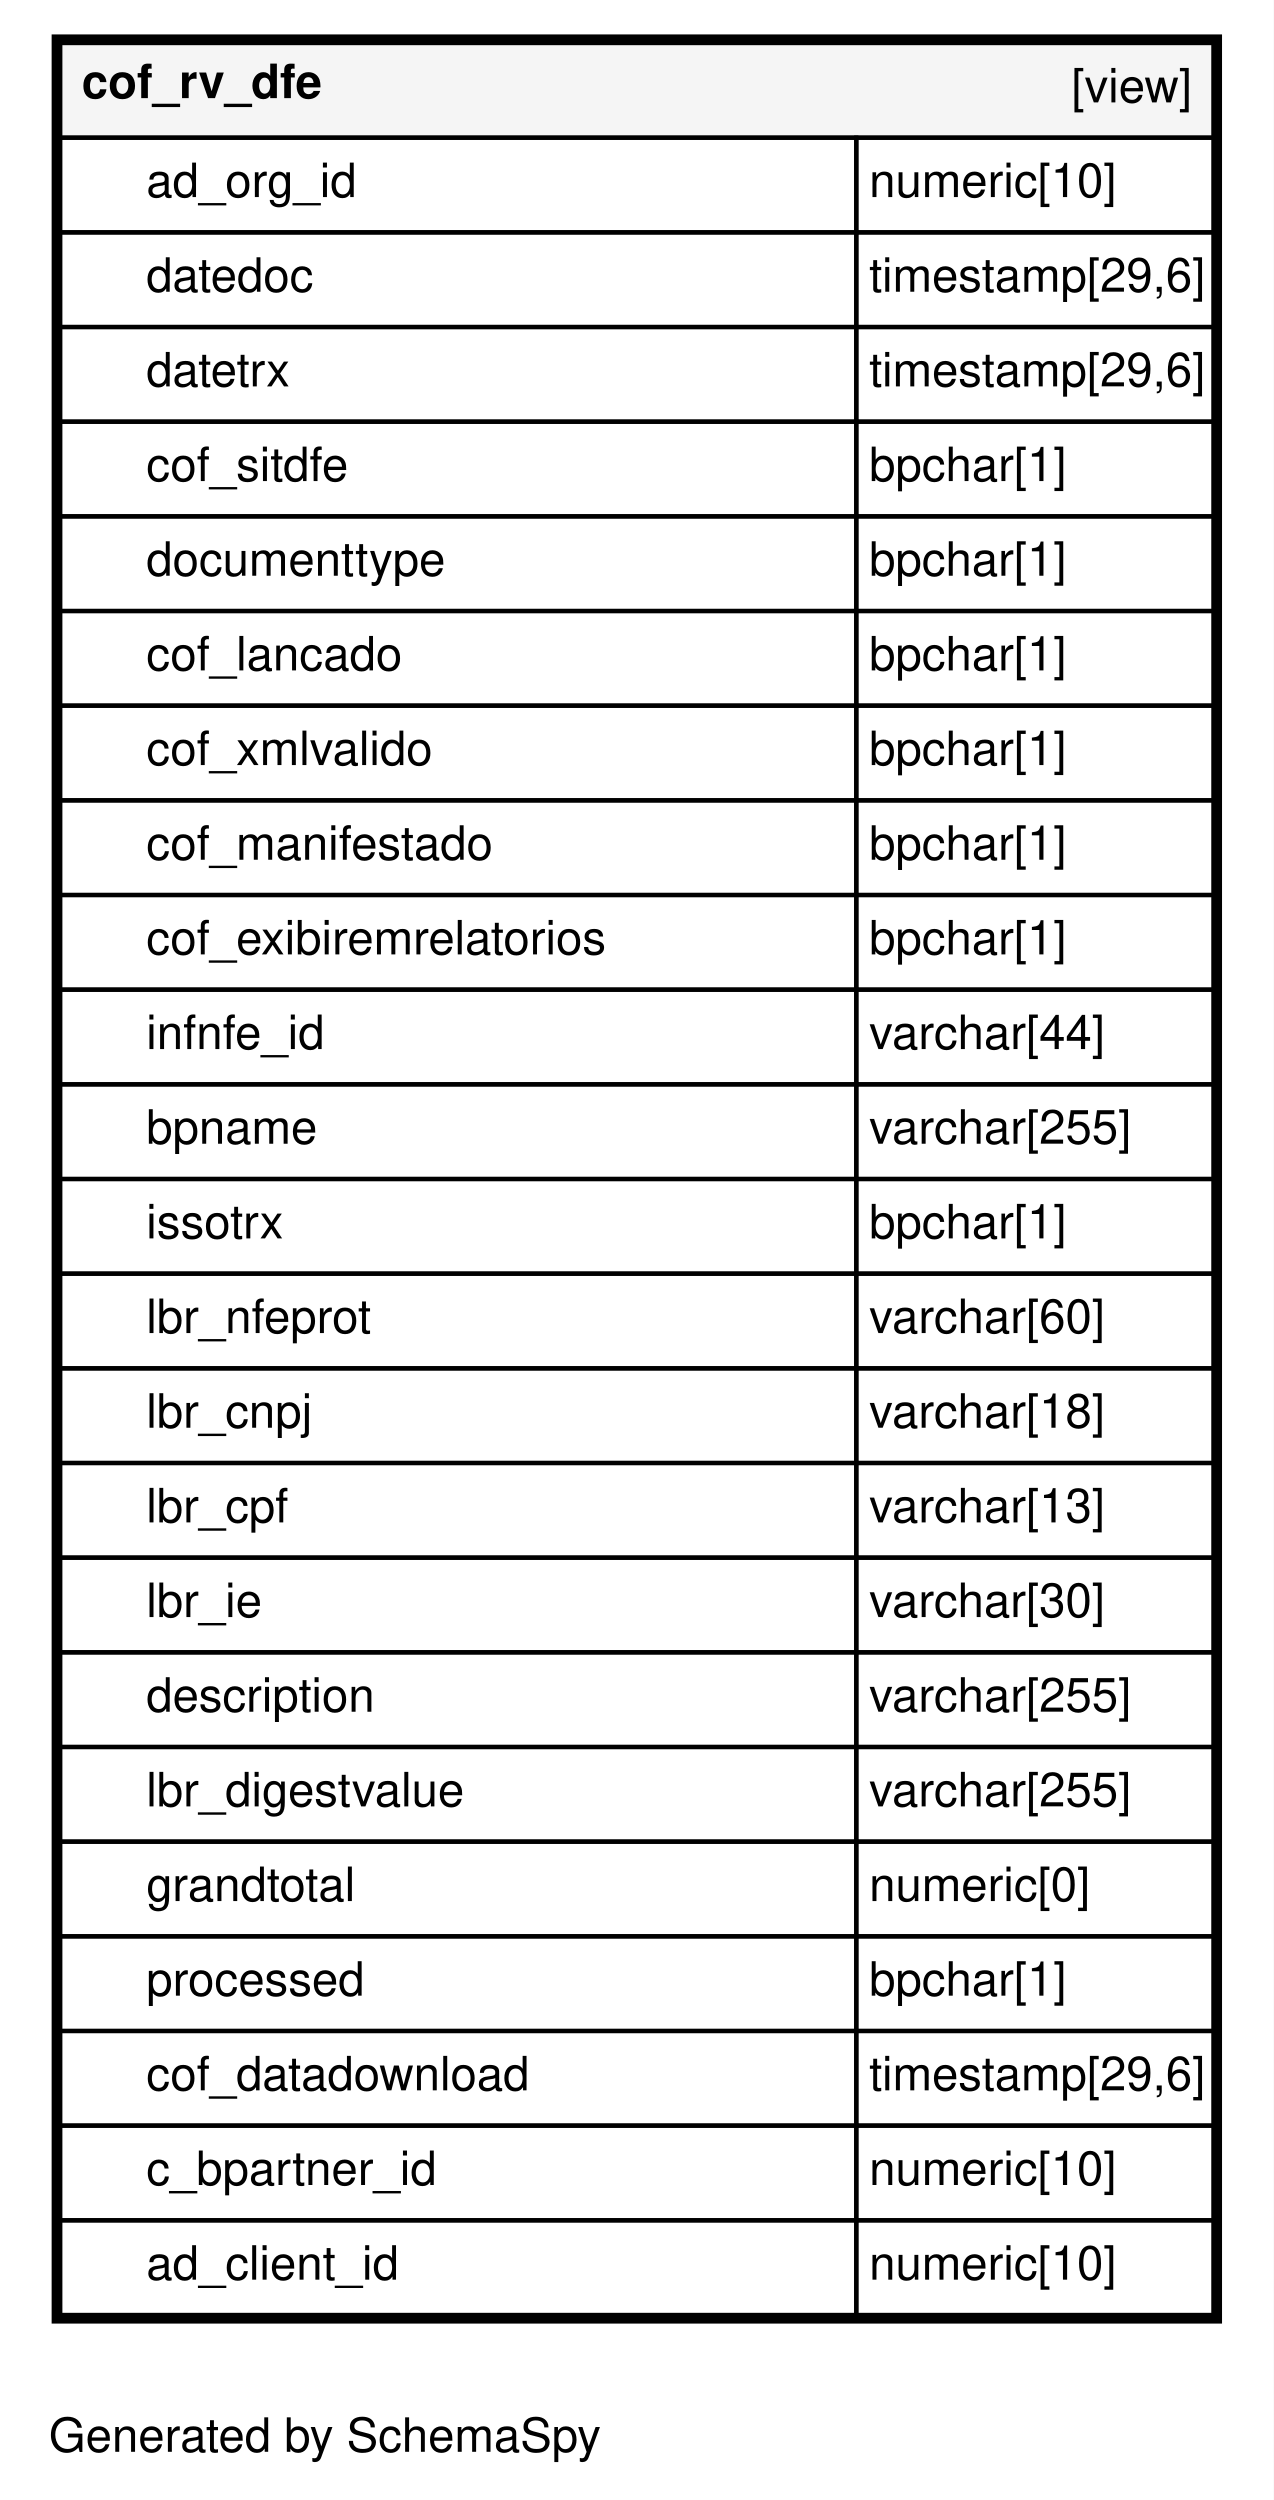
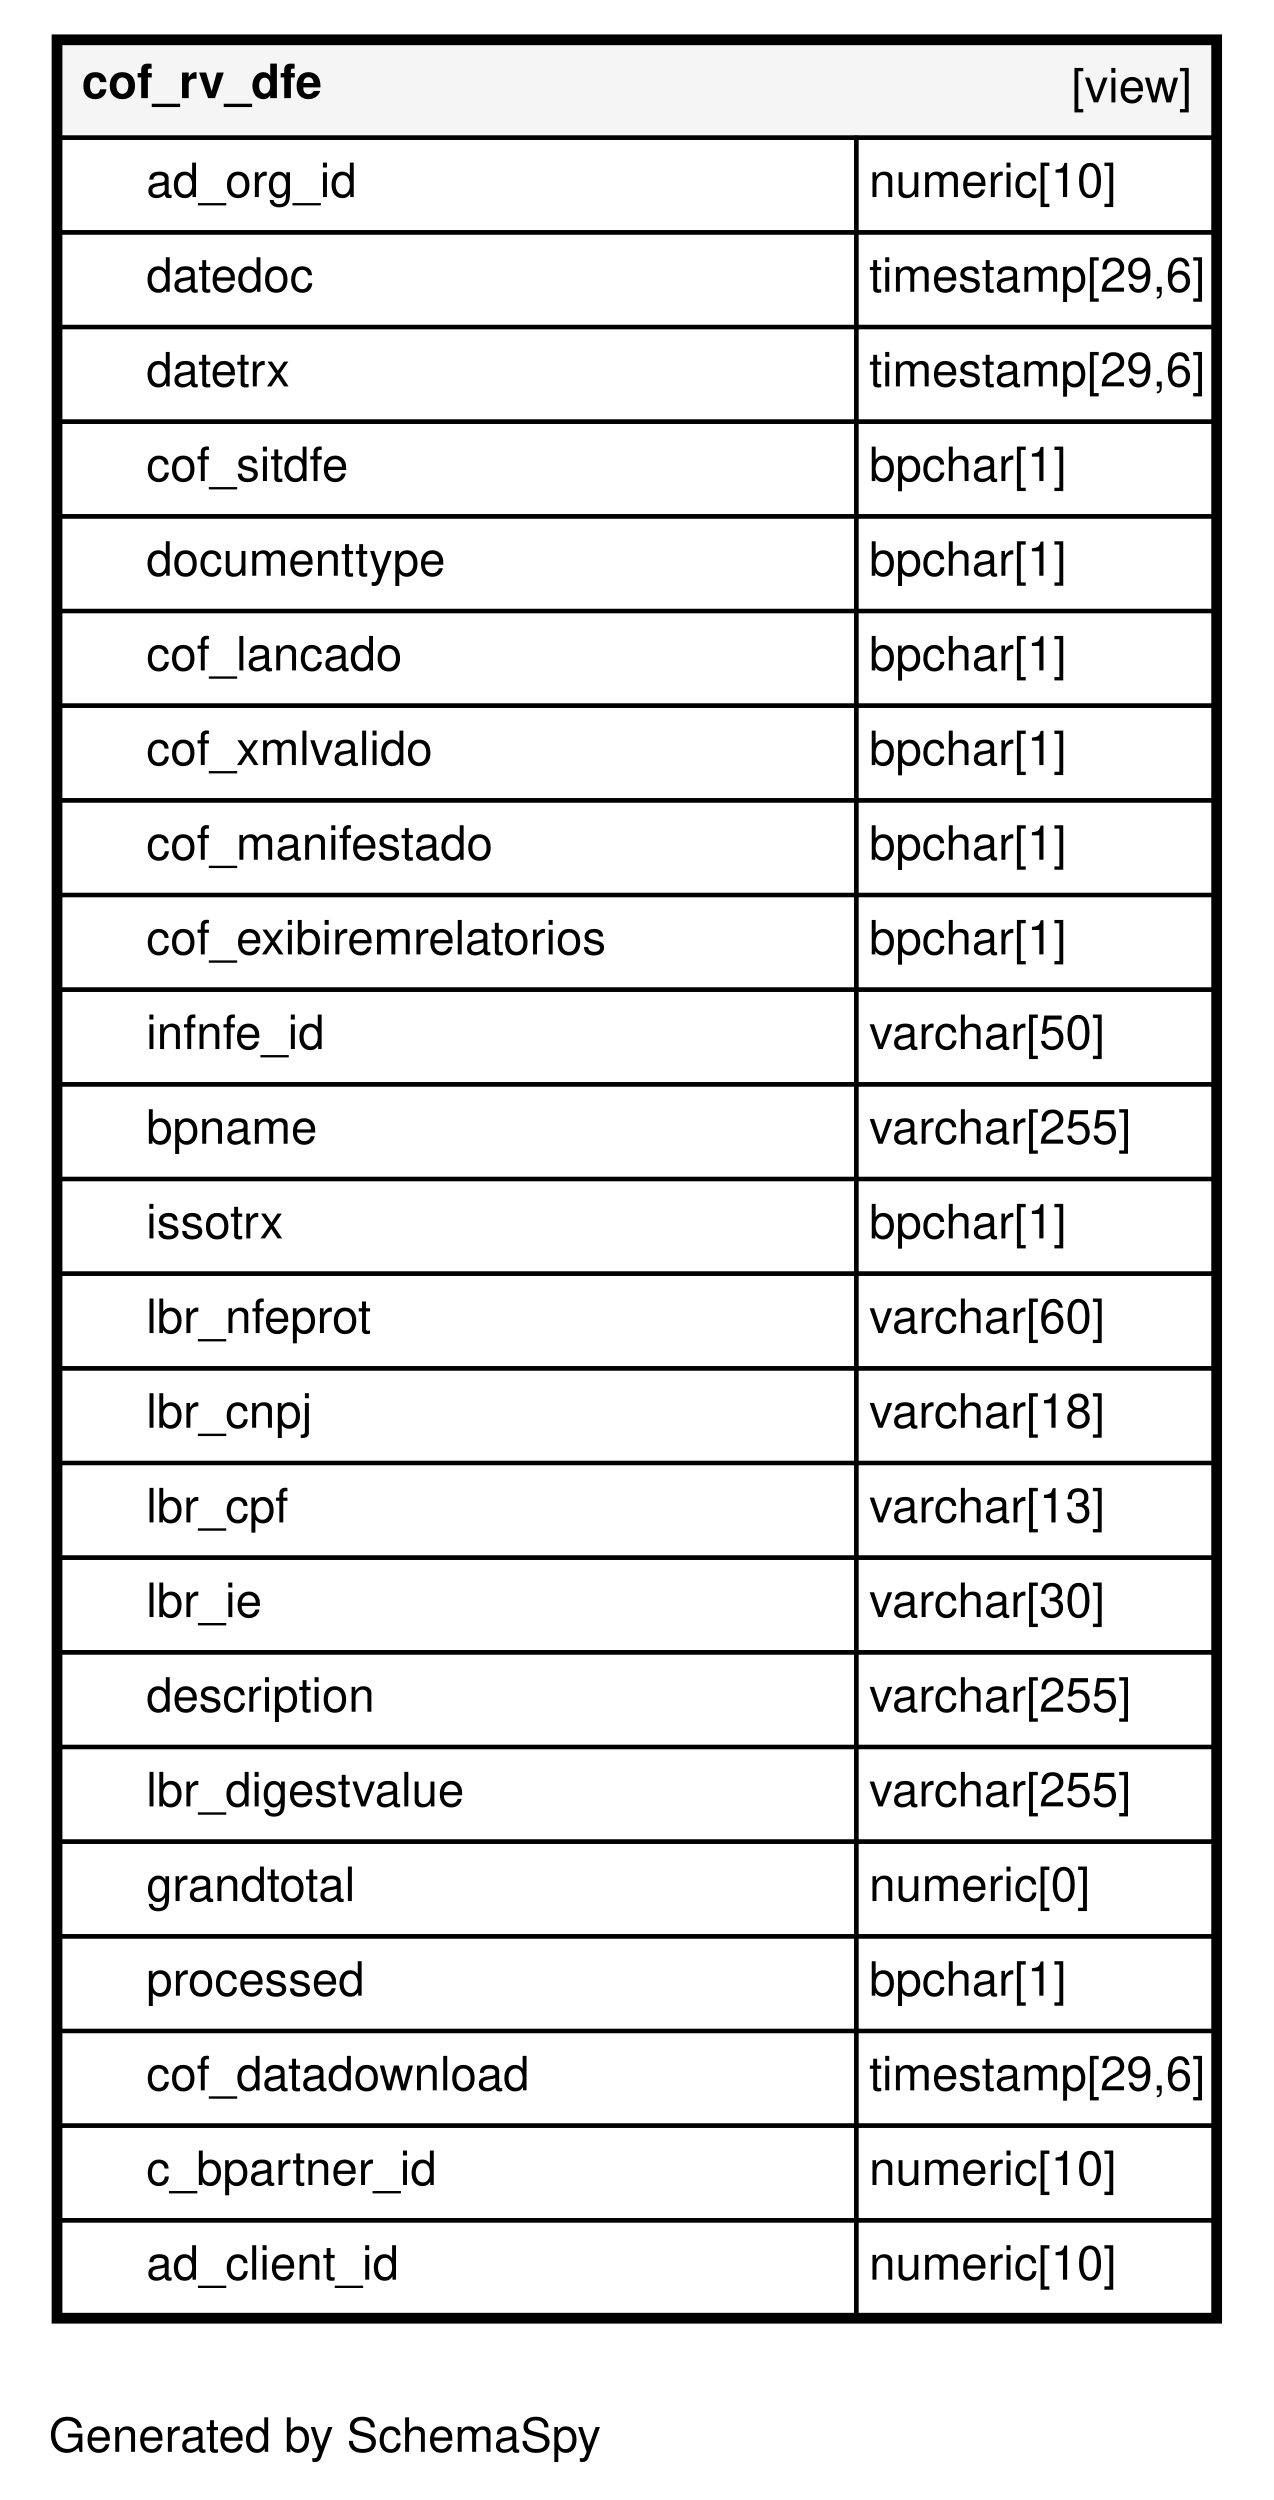
<svg xmlns="http://www.w3.org/2000/svg" xmlns:xlink="http://www.w3.org/1999/xlink" width="296pt" height="581pt" viewBox="0.00 0.00 296.00 581.00">
  <g id="graph0" class="graph" transform="scale(1 1) rotate(0) translate(4 577)">
    <polygon fill="#ffffff" stroke="transparent" points="-4,4 -4,-577 292,-577 292,4 -4,4" />
    <text text-anchor="middle" x="71.5" y="-7.2" font-family="Helvetica,sans-Serif" font-size="11.00">Generated by SchemaSpy</text>
    <g id="node1" class="node">
      <g id="a_node1">
        <a xlink:href="../../tables/cof_rv_dfe.html" xlink:title="cof_rv_dfe" target="_top">
          <polygon fill="#ffffff" stroke="transparent" points="8,-37 8,-569 280,-569 280,-37 8,-37" />
          <polygon fill="#f5f5f5" stroke="transparent" points="10,-545 10,-567 278,-567 278,-545 10,-545" />
          <polygon fill="none" stroke="black" points="10,-545 10,-567 278,-567 278,-545 10,-545" />
          <text text-anchor="start" x="15" y="-554.2" font-family="Helvetica,sans-Serif" font-weight="bold" font-size="11.00">cof_rv_dfe</text>
          <text text-anchor="start" x="245" y="-553.2" font-family="Helvetica,sans-Serif" font-size="11.00">[view]</text>
          <polygon fill="none" stroke="black" points="10,-523 10,-545 195,-545 195,-523 10,-523" />
          <text text-anchor="start" x="30" y="-531.2" font-family="Helvetica,sans-Serif" font-size="11.00">ad_org_id</text>
          <polygon fill="none" stroke="black" points="195,-523 195,-545 278,-545 278,-523 195,-523" />
          <text text-anchor="start" x="198" y="-531.2" font-family="Helvetica,sans-Serif" font-size="11.00">numeric[10]</text>
          <polygon fill="none" stroke="black" points="10,-501 10,-523 195,-523 195,-501 10,-501" />
          <text text-anchor="start" x="30" y="-509.2" font-family="Helvetica,sans-Serif" font-size="11.00">datedoc</text>
          <polygon fill="none" stroke="black" points="195,-501 195,-523 278,-523 278,-501 195,-501" />
          <text text-anchor="start" x="198" y="-509.2" font-family="Helvetica,sans-Serif" font-size="11.00">timestamp[29,6]</text>
          <polygon fill="none" stroke="black" points="10,-479 10,-501 195,-501 195,-479 10,-479" />
          <text text-anchor="start" x="30" y="-487.2" font-family="Helvetica,sans-Serif" font-size="11.00">datetrx</text>
          <polygon fill="none" stroke="black" points="195,-479 195,-501 278,-501 278,-479 195,-479" />
          <text text-anchor="start" x="198" y="-487.2" font-family="Helvetica,sans-Serif" font-size="11.00">timestamp[29,6]</text>
          <polygon fill="none" stroke="black" points="10,-457 10,-479 195,-479 195,-457 10,-457" />
          <text text-anchor="start" x="30" y="-465.2" font-family="Helvetica,sans-Serif" font-size="11.00">cof_sitdfe</text>
          <polygon fill="none" stroke="black" points="195,-457 195,-479 278,-479 278,-457 195,-457" />
          <text text-anchor="start" x="198" y="-465.2" font-family="Helvetica,sans-Serif" font-size="11.00">bpchar[1]</text>
          <polygon fill="none" stroke="black" points="10,-435 10,-457 195,-457 195,-435 10,-435" />
          <text text-anchor="start" x="30" y="-443.2" font-family="Helvetica,sans-Serif" font-size="11.00">documenttype</text>
          <polygon fill="none" stroke="black" points="195,-435 195,-457 278,-457 278,-435 195,-435" />
          <text text-anchor="start" x="198" y="-443.2" font-family="Helvetica,sans-Serif" font-size="11.00">bpchar[1]</text>
          <polygon fill="none" stroke="black" points="10,-413 10,-435 195,-435 195,-413 10,-413" />
          <text text-anchor="start" x="30" y="-421.2" font-family="Helvetica,sans-Serif" font-size="11.00">cof_lancado</text>
          <polygon fill="none" stroke="black" points="195,-413 195,-435 278,-435 278,-413 195,-413" />
          <text text-anchor="start" x="198" y="-421.2" font-family="Helvetica,sans-Serif" font-size="11.00">bpchar[1]</text>
          <polygon fill="none" stroke="black" points="10,-391 10,-413 195,-413 195,-391 10,-391" />
          <text text-anchor="start" x="30" y="-399.2" font-family="Helvetica,sans-Serif" font-size="11.00">cof_xmlvalido</text>
          <polygon fill="none" stroke="black" points="195,-391 195,-413 278,-413 278,-391 195,-391" />
          <text text-anchor="start" x="198" y="-399.2" font-family="Helvetica,sans-Serif" font-size="11.00">bpchar[1]</text>
          <polygon fill="none" stroke="black" points="10,-369 10,-391 195,-391 195,-369 10,-369" />
          <text text-anchor="start" x="30" y="-377.2" font-family="Helvetica,sans-Serif" font-size="11.00">cof_manifestado</text>
          <polygon fill="none" stroke="black" points="195,-369 195,-391 278,-391 278,-369 195,-369" />
          <text text-anchor="start" x="198" y="-377.2" font-family="Helvetica,sans-Serif" font-size="11.00">bpchar[1]</text>
          <polygon fill="none" stroke="black" points="10,-347 10,-369 195,-369 195,-347 10,-347" />
          <text text-anchor="start" x="30" y="-355.2" font-family="Helvetica,sans-Serif" font-size="11.00">cof_exibiremrelatorios</text>
          <polygon fill="none" stroke="black" points="195,-347 195,-369 278,-369 278,-347 195,-347" />
          <text text-anchor="start" x="198" y="-355.2" font-family="Helvetica,sans-Serif" font-size="11.00">bpchar[1]</text>
          <polygon fill="none" stroke="black" points="10,-325 10,-347 195,-347 195,-325 10,-325" />
          <text text-anchor="start" x="30" y="-333.2" font-family="Helvetica,sans-Serif" font-size="11.00">infnfe_id</text>
          <polygon fill="none" stroke="black" points="195,-325 195,-347 278,-347 278,-325 195,-325" />
-           <text text-anchor="start" x="198" y="-333.2" font-family="Helvetica,sans-Serif" font-size="11.00">varchar[44]</text>
+           <text text-anchor="start" x="198" y="-333.2" font-family="Helvetica,sans-Serif" font-size="11.00">varchar[50]</text>
          <polygon fill="none" stroke="black" points="10,-303 10,-325 195,-325 195,-303 10,-303" />
          <text text-anchor="start" x="30" y="-311.2" font-family="Helvetica,sans-Serif" font-size="11.00">bpname</text>
          <polygon fill="none" stroke="black" points="195,-303 195,-325 278,-325 278,-303 195,-303" />
          <text text-anchor="start" x="198" y="-311.2" font-family="Helvetica,sans-Serif" font-size="11.00">varchar[255]</text>
          <polygon fill="none" stroke="black" points="10,-281 10,-303 195,-303 195,-281 10,-281" />
          <text text-anchor="start" x="30" y="-289.2" font-family="Helvetica,sans-Serif" font-size="11.00">issotrx</text>
          <polygon fill="none" stroke="black" points="195,-281 195,-303 278,-303 278,-281 195,-281" />
          <text text-anchor="start" x="198" y="-289.2" font-family="Helvetica,sans-Serif" font-size="11.00">bpchar[1]</text>
          <polygon fill="none" stroke="black" points="10,-259 10,-281 195,-281 195,-259 10,-259" />
          <text text-anchor="start" x="30" y="-267.2" font-family="Helvetica,sans-Serif" font-size="11.00">lbr_nfeprot</text>
          <polygon fill="none" stroke="black" points="195,-259 195,-281 278,-281 278,-259 195,-259" />
          <text text-anchor="start" x="198" y="-267.2" font-family="Helvetica,sans-Serif" font-size="11.00">varchar[60]</text>
          <polygon fill="none" stroke="black" points="10,-237 10,-259 195,-259 195,-237 10,-237" />
          <text text-anchor="start" x="30" y="-245.2" font-family="Helvetica,sans-Serif" font-size="11.00">lbr_cnpj</text>
          <polygon fill="none" stroke="black" points="195,-237 195,-259 278,-259 278,-237 195,-237" />
          <text text-anchor="start" x="198" y="-245.2" font-family="Helvetica,sans-Serif" font-size="11.00">varchar[18]</text>
          <polygon fill="none" stroke="black" points="10,-215 10,-237 195,-237 195,-215 10,-215" />
          <text text-anchor="start" x="30" y="-223.2" font-family="Helvetica,sans-Serif" font-size="11.00">lbr_cpf</text>
          <polygon fill="none" stroke="black" points="195,-215 195,-237 278,-237 278,-215 195,-215" />
          <text text-anchor="start" x="198" y="-223.2" font-family="Helvetica,sans-Serif" font-size="11.00">varchar[13]</text>
          <polygon fill="none" stroke="black" points="10,-193 10,-215 195,-215 195,-193 10,-193" />
          <text text-anchor="start" x="30" y="-201.2" font-family="Helvetica,sans-Serif" font-size="11.00">lbr_ie</text>
          <polygon fill="none" stroke="black" points="195,-193 195,-215 278,-215 278,-193 195,-193" />
          <text text-anchor="start" x="198" y="-201.2" font-family="Helvetica,sans-Serif" font-size="11.00">varchar[30]</text>
          <polygon fill="none" stroke="black" points="10,-171 10,-193 195,-193 195,-171 10,-171" />
          <text text-anchor="start" x="30" y="-179.2" font-family="Helvetica,sans-Serif" font-size="11.00">description</text>
          <polygon fill="none" stroke="black" points="195,-171 195,-193 278,-193 278,-171 195,-171" />
          <text text-anchor="start" x="198" y="-179.2" font-family="Helvetica,sans-Serif" font-size="11.00">varchar[255]</text>
          <polygon fill="none" stroke="black" points="10,-149 10,-171 195,-171 195,-149 10,-149" />
          <text text-anchor="start" x="30" y="-157.2" font-family="Helvetica,sans-Serif" font-size="11.00">lbr_digestvalue</text>
          <polygon fill="none" stroke="black" points="195,-149 195,-171 278,-171 278,-149 195,-149" />
          <text text-anchor="start" x="198" y="-157.2" font-family="Helvetica,sans-Serif" font-size="11.00">varchar[255]</text>
          <polygon fill="none" stroke="black" points="10,-127 10,-149 195,-149 195,-127 10,-127" />
          <text text-anchor="start" x="30" y="-135.2" font-family="Helvetica,sans-Serif" font-size="11.00">grandtotal</text>
          <polygon fill="none" stroke="black" points="195,-127 195,-149 278,-149 278,-127 195,-127" />
          <text text-anchor="start" x="198" y="-135.2" font-family="Helvetica,sans-Serif" font-size="11.00">numeric[0]</text>
          <polygon fill="none" stroke="black" points="10,-105 10,-127 195,-127 195,-105 10,-105" />
          <text text-anchor="start" x="30" y="-113.2" font-family="Helvetica,sans-Serif" font-size="11.00">processed</text>
          <polygon fill="none" stroke="black" points="195,-105 195,-127 278,-127 278,-105 195,-105" />
          <text text-anchor="start" x="198" y="-113.2" font-family="Helvetica,sans-Serif" font-size="11.00">bpchar[1]</text>
          <polygon fill="none" stroke="black" points="10,-83 10,-105 195,-105 195,-83 10,-83" />
          <text text-anchor="start" x="30" y="-91.2" font-family="Helvetica,sans-Serif" font-size="11.00">cof_datadownload</text>
          <polygon fill="none" stroke="black" points="195,-83 195,-105 278,-105 278,-83 195,-83" />
          <text text-anchor="start" x="198" y="-91.2" font-family="Helvetica,sans-Serif" font-size="11.00">timestamp[29,6]</text>
          <polygon fill="none" stroke="black" points="10,-61 10,-83 195,-83 195,-61 10,-61" />
          <text text-anchor="start" x="30" y="-69.2" font-family="Helvetica,sans-Serif" font-size="11.00">c_bpartner_id</text>
          <polygon fill="none" stroke="black" points="195,-61 195,-83 278,-83 278,-61 195,-61" />
          <text text-anchor="start" x="198" y="-69.2" font-family="Helvetica,sans-Serif" font-size="11.00">numeric[10]</text>
          <polygon fill="none" stroke="black" points="10,-39 10,-61 195,-61 195,-39 10,-39" />
          <text text-anchor="start" x="30" y="-47.2" font-family="Helvetica,sans-Serif" font-size="11.00">ad_client_id</text>
          <polygon fill="none" stroke="black" points="195,-39 195,-61 278,-61 278,-39 195,-39" />
          <text text-anchor="start" x="198" y="-47.2" font-family="Helvetica,sans-Serif" font-size="11.00">numeric[10]</text>
          <polygon fill="none" stroke="black" stroke-width="2" points="9,-38 9,-568 279,-568 279,-38 9,-38" />
        </a>
      </g>
    </g>
  </g>
</svg>
